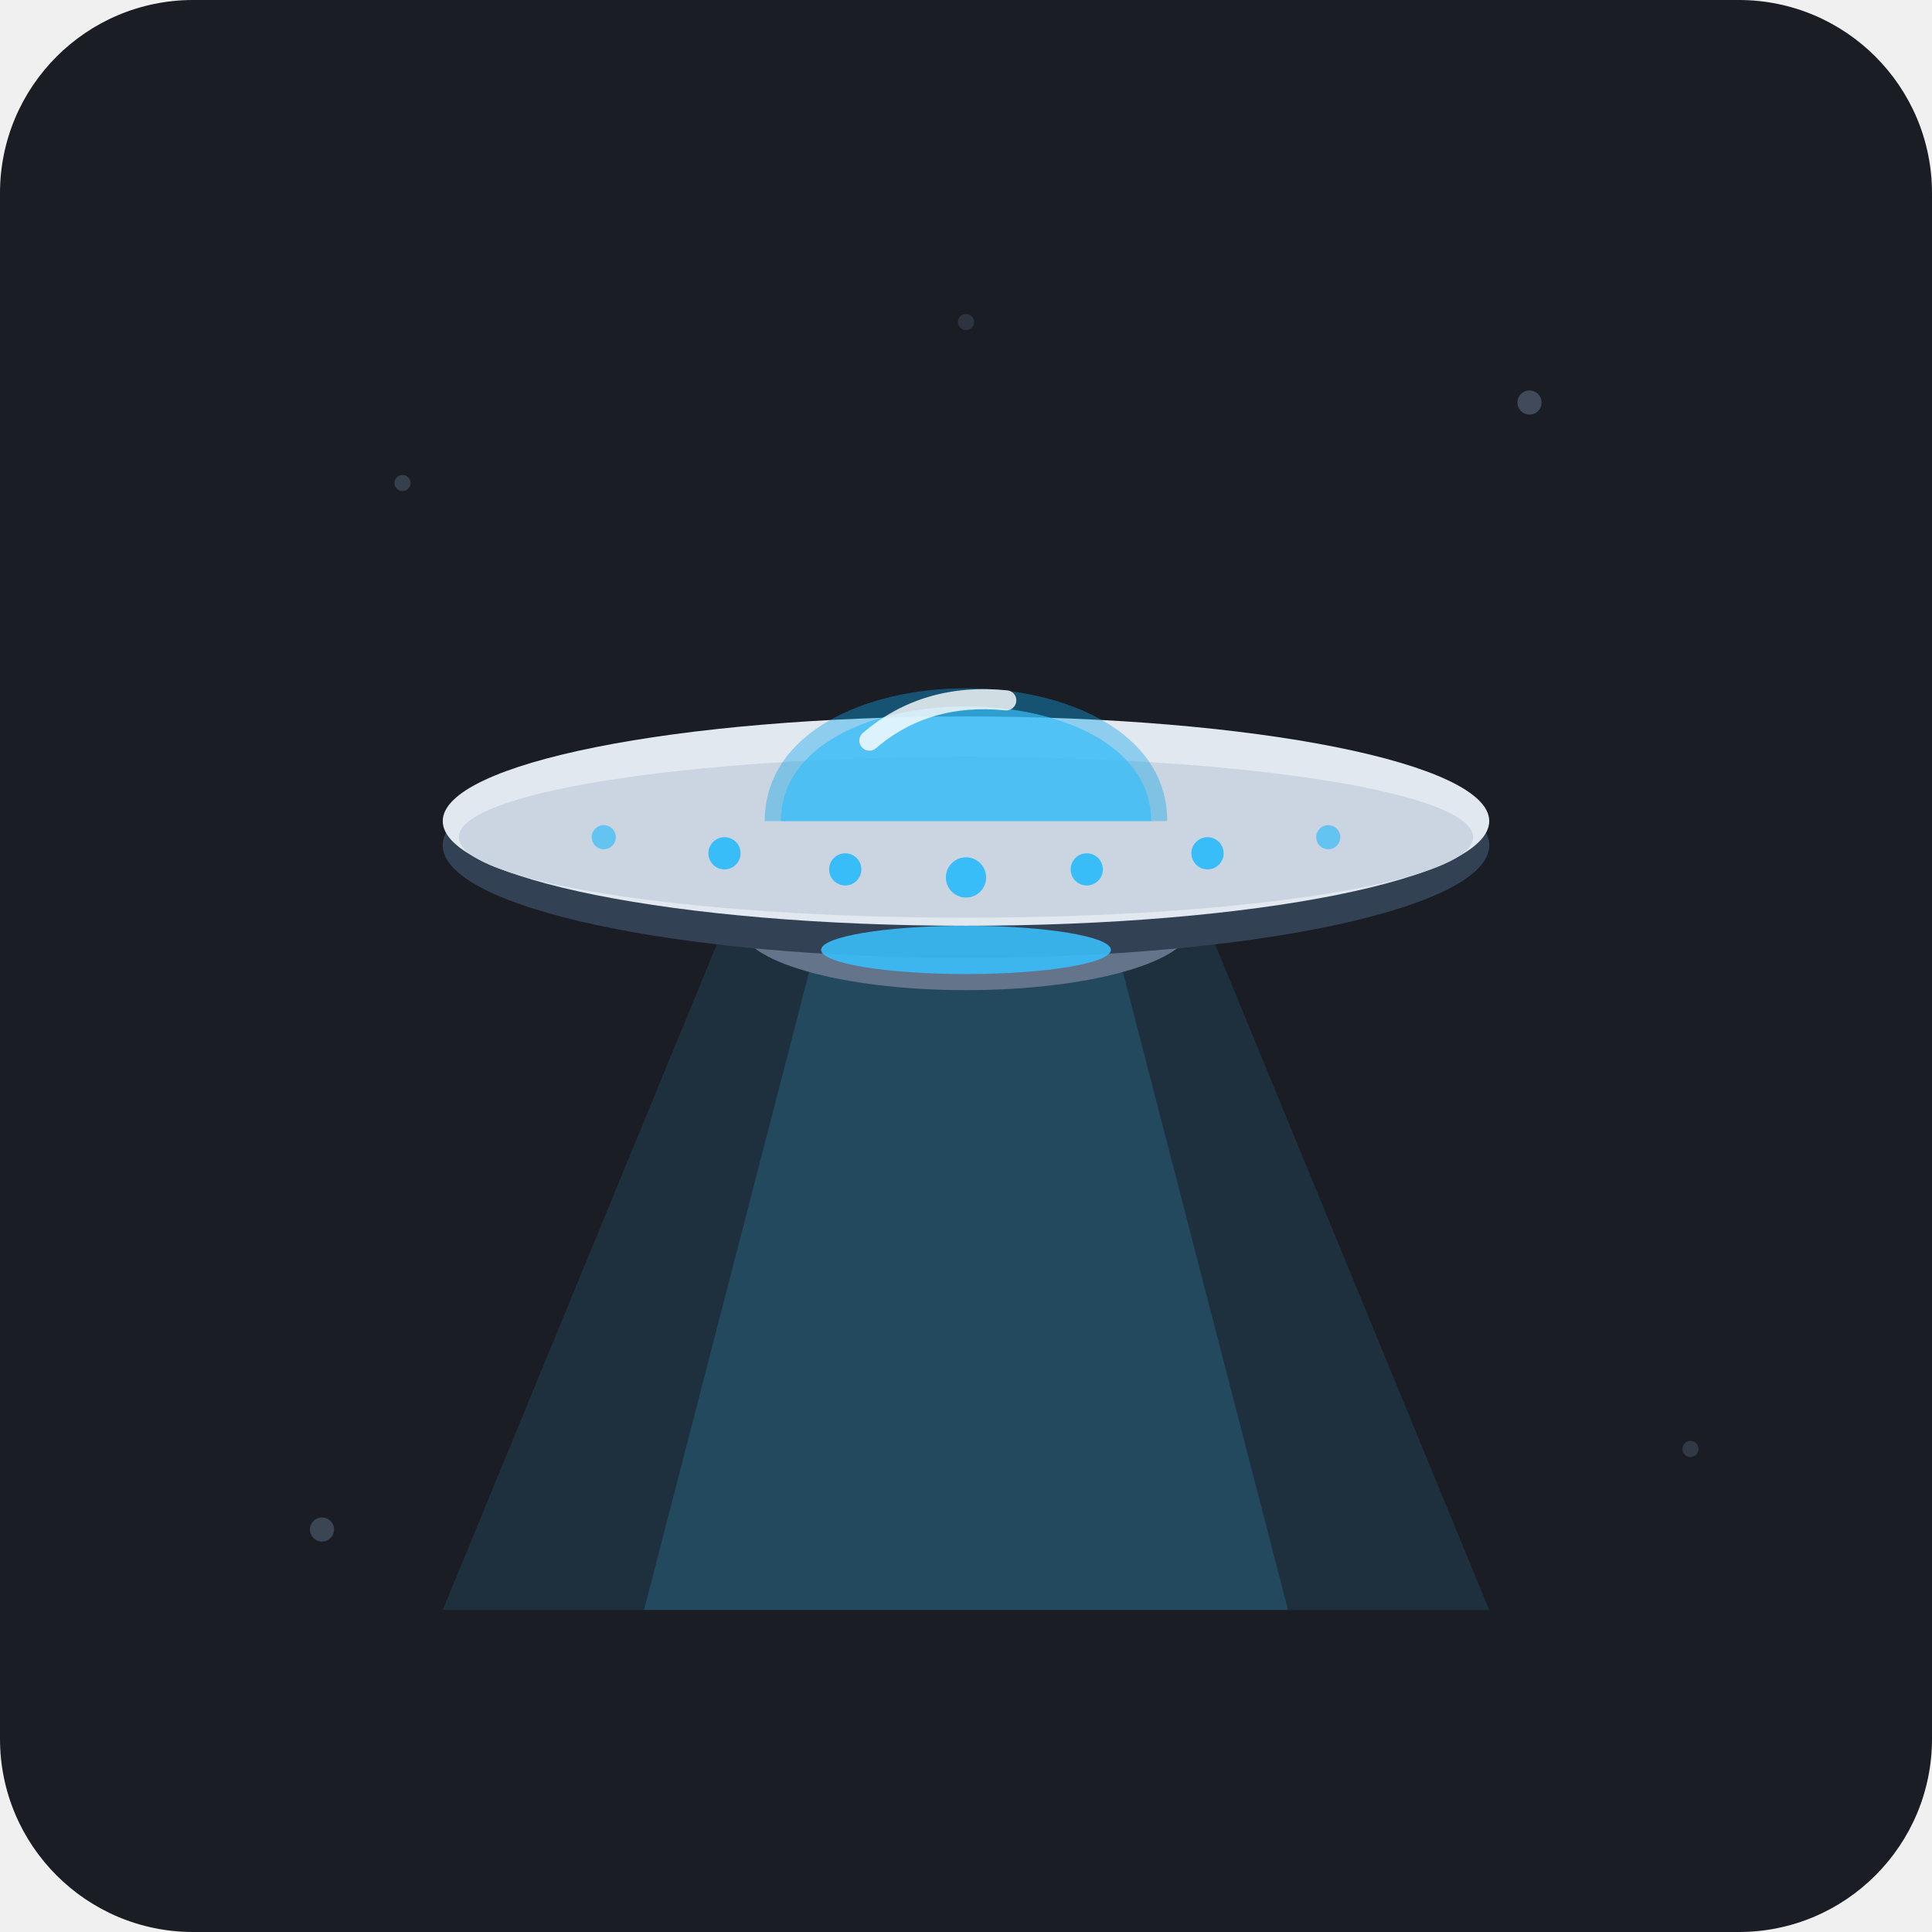
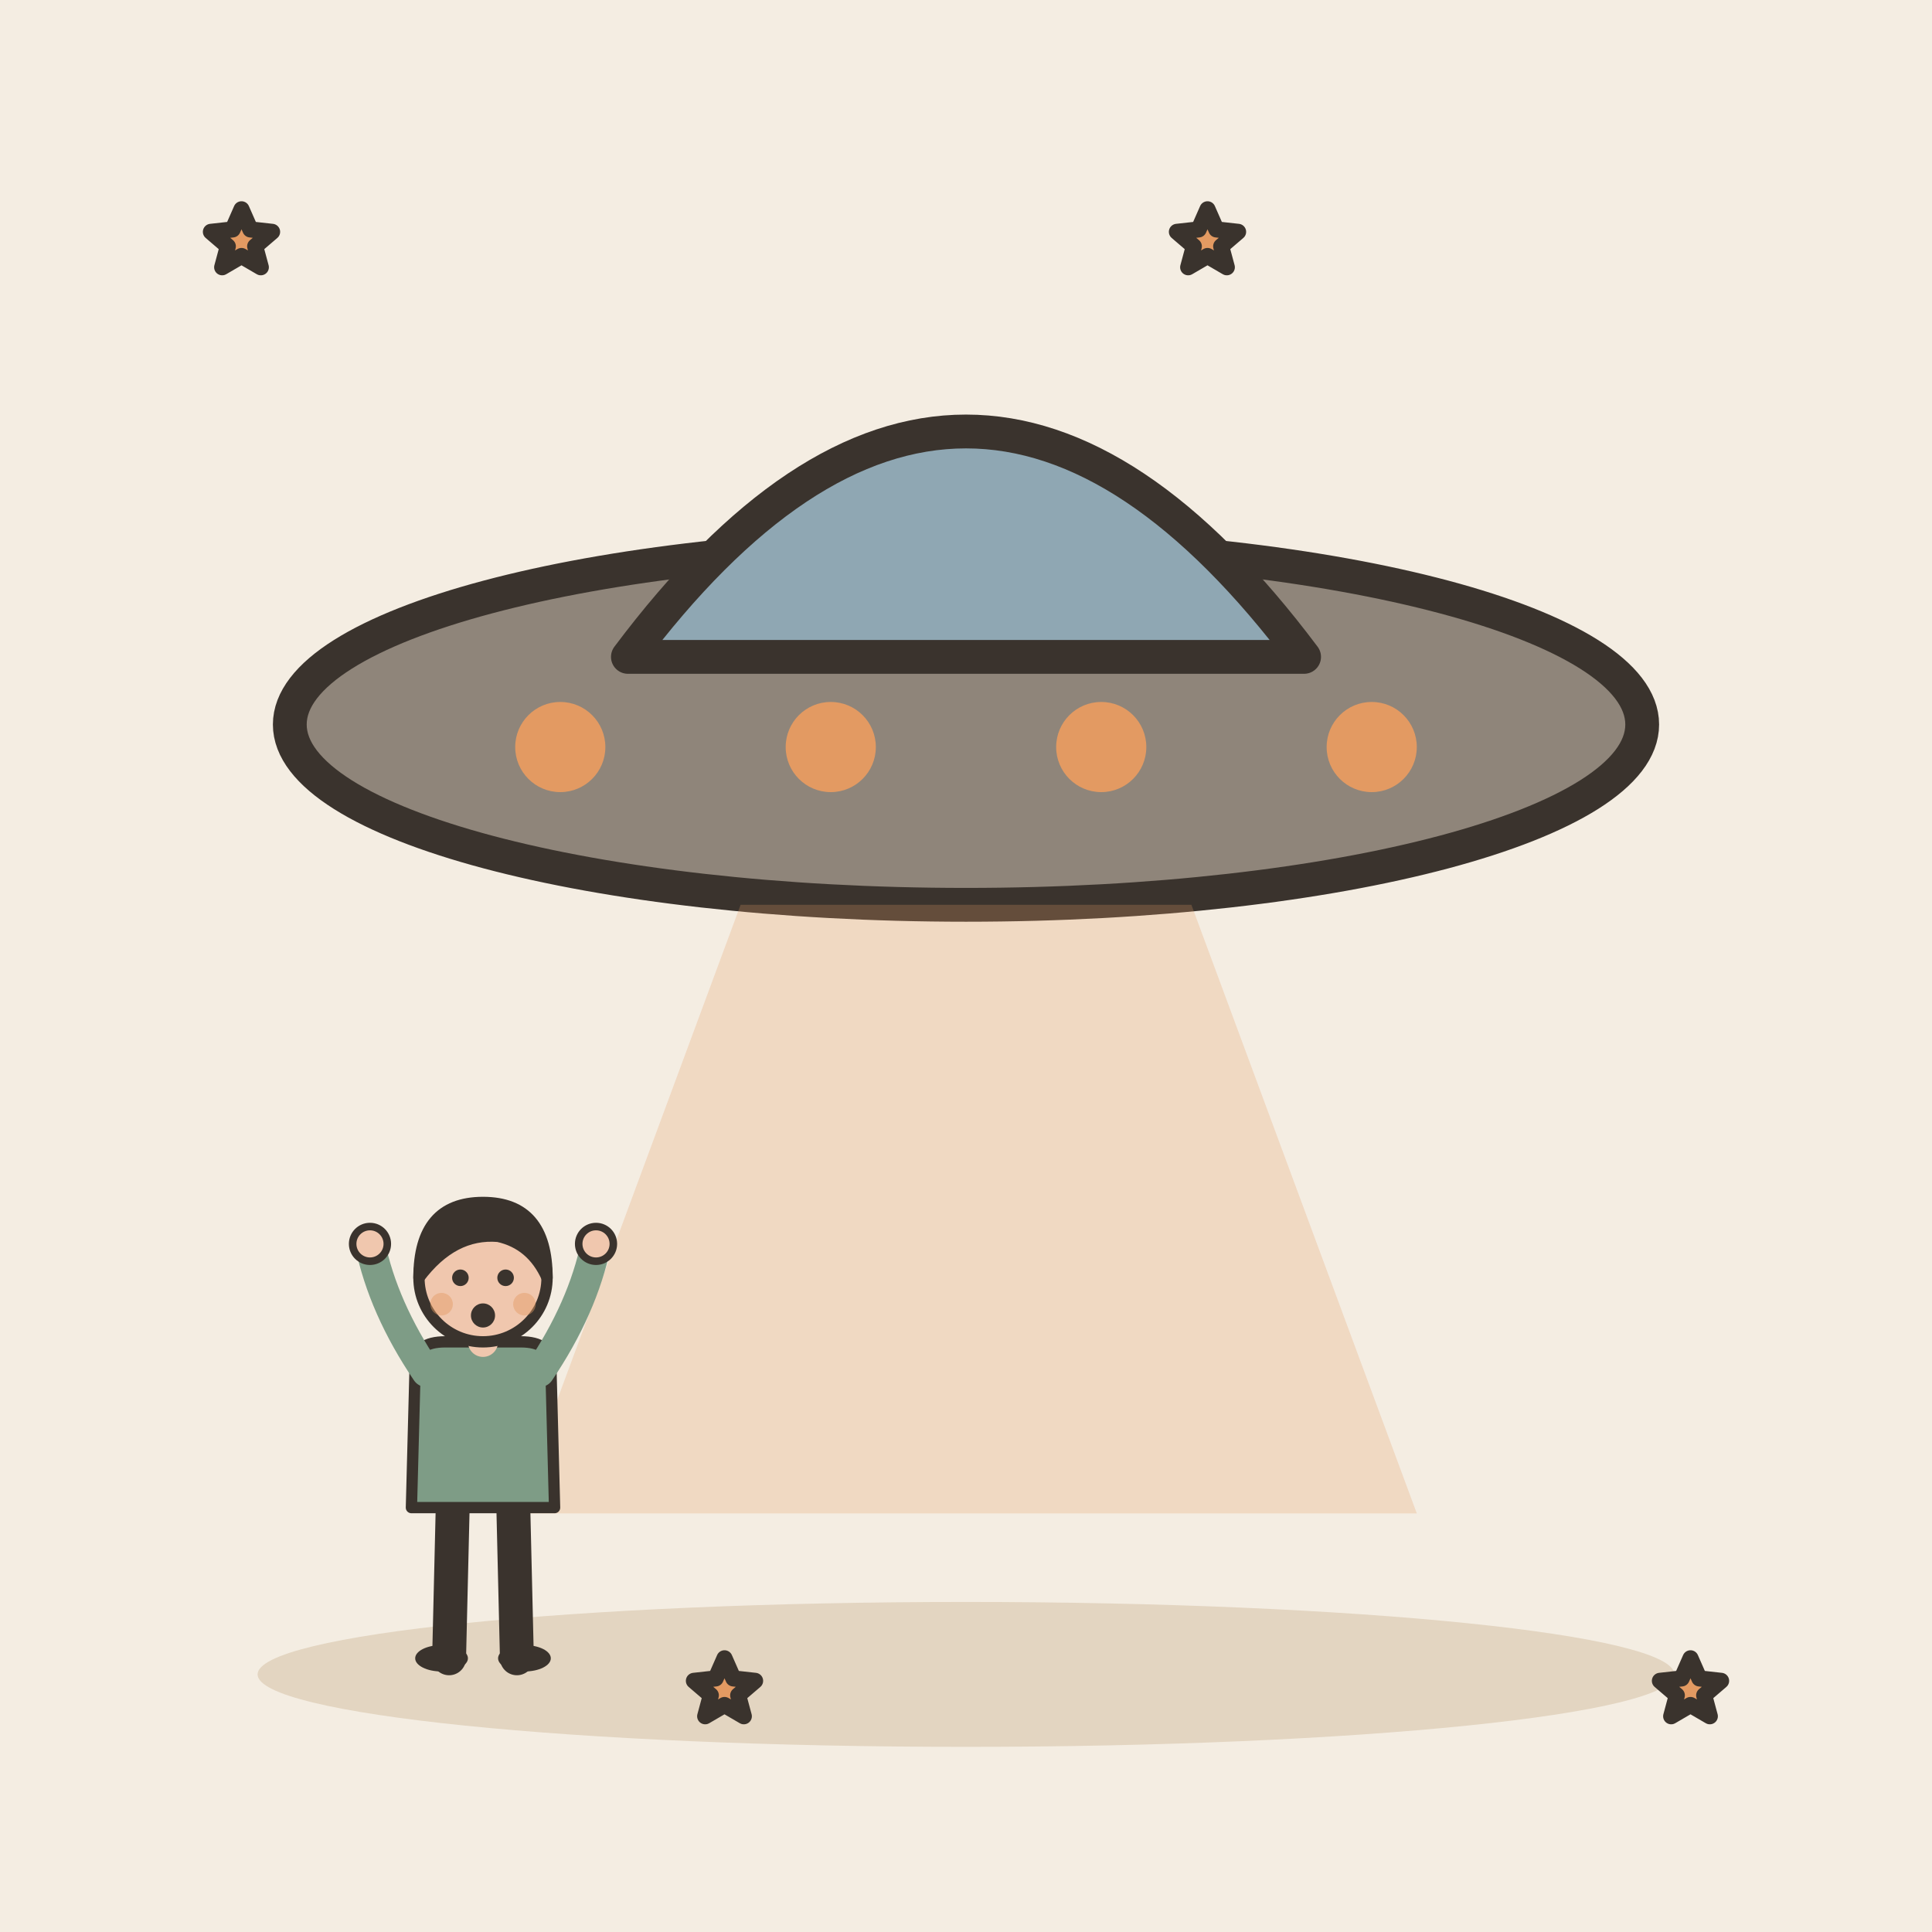
- <svg xmlns="http://www.w3.org/2000/svg" viewBox="0 0 240 240">
-   <rect width="240" height="240" rx="24" fill="#1A1D24" />
-   <circle cx="50" cy="60" r="1" fill="#4A5568" opacity="0.6" />
-   <circle cx="190" cy="50" r="1.5" fill="#4A5568" opacity="0.8" />
-   <circle cx="210" cy="180" r="1" fill="#4A5568" opacity="0.5" />
-   <circle cx="40" cy="190" r="1.5" fill="#4A5568" opacity="0.7" />
-   <circle cx="120" cy="40" r="1" fill="#4A5568" opacity="0.4" />
-   <polygon points="90,115 150,115 185,200 55,200" fill="#38BDF8" opacity="0.12" />
-   <polygon points="102,115 138,115 160,200 80,200" fill="#38BDF8" opacity="0.18" />
-   <ellipse cx="120" cy="115" rx="28" ry="8" fill="#64748B" />
-   <ellipse cx="120" cy="113" rx="26" ry="6" fill="#94A3B8" />
-   <ellipse cx="120" cy="105" rx="65" ry="14" fill="#334155" />
-   <ellipse cx="120" cy="102" rx="65" ry="13" fill="#E2E8F0" />
-   <ellipse cx="120" cy="104" rx="63" ry="10" fill="#CBD5E1" />
-   <circle cx="90" cy="106" r="2" fill="#38BDF8" />
-   <circle cx="105" cy="108" r="2" fill="#38BDF8" />
-   <circle cx="120" cy="109" r="2.5" fill="#38BDF8" />
-   <circle cx="135" cy="108" r="2" fill="#38BDF8" />
-   <circle cx="150" cy="106" r="2" fill="#38BDF8" />
-   <circle cx="75" cy="104" r="1.5" fill="#38BDF8" opacity="0.7" />
-   <circle cx="165" cy="104" r="1.5" fill="#38BDF8" opacity="0.7" />
-   <path d="M 95 102 C 95 80, 145 80, 145 102 Z" fill="#0EA5E9" opacity="0.4" />
-   <path d="M 97 102 C 97 83, 143 83, 143 102 Z" fill="#38BDF8" opacity="0.7" />
-   <path d="M 108 92 Q 115 86, 125 87" stroke="#FFFFFF" stroke-width="2.5" stroke-linecap="round" fill="none" opacity="0.8" />
-   <ellipse cx="120" cy="118" rx="18" ry="3" fill="#38BDF8" opacity="0.9" />
+ <svg xmlns="http://www.w3.org/2000/svg" viewBox="0 0 240 240" data-style="editorial">
+   <rect width="240" height="240" fill="#F4EDE2" />
+   <ellipse cx="120" cy="208" rx="88" ry="9" fill="#E3D5C1" />
+   <g transform="translate(120 90) scale(1.4 1.4)">
+     <ellipse cx="0" cy="0" rx="60" ry="16" fill="#8F857A" stroke="#3A332D" stroke-width="3" stroke-linecap="round" stroke-linejoin="round" />
+     <path d="M-30 -6Q0 -46 30 -6Z" fill="#8FA7B3" stroke="#3A332D" stroke-width="3" stroke-linecap="round" stroke-linejoin="round" />
+     <circle cx="-36" cy="2" r="4" fill="#E39A62" />
+     <circle cx="-12" cy="2" r="4" fill="#E39A62" />
+     <circle cx="12" cy="2" r="4" fill="#E39A62" />
+     <circle cx="36" cy="2" r="4" fill="#E39A62" />
+     <path d="M-20 16L-40 70L40 70L20 16Z" fill="#E39A62" opacity="0.25" />
+   </g>
+   <path d="M30.0 26.0L31.1 28.5L33.8 28.8L31.7 30.6L32.4 33.2L30.0 31.8L27.6 33.2L28.3 30.6L26.2 28.8L28.9 28.5Z" fill="#E39A62" stroke="#3A332D" stroke-width="2" stroke-linecap="round" stroke-linejoin="round" />
+   <path d="M90.0 206.0L91.1 208.5L93.8 208.8L91.7 210.6L92.4 213.2L90.0 211.8L87.6 213.2L88.3 210.6L86.2 208.8L88.9 208.5Z" fill="#E39A62" stroke="#3A332D" stroke-width="2" stroke-linecap="round" stroke-linejoin="round" />
+   <path d="M150.0 26.0L151.1 28.5L153.8 28.8L151.7 30.6L152.4 33.2L150.0 31.8L147.6 33.2L148.3 30.6L146.2 28.8L148.9 28.5Z" fill="#E39A62" stroke="#3A332D" stroke-width="2" stroke-linecap="round" stroke-linejoin="round" />
+   <path d="M210.0 206.0L211.1 208.5L213.8 208.8L211.7 210.6L212.4 213.2L210.0 211.8L207.6 213.2L208.3 210.6L206.2 208.8L208.9 208.5Z" fill="#E39A62" stroke="#3A332D" stroke-width="2" stroke-linecap="round" stroke-linejoin="round" />
+   <g transform="translate(60 206) scale(0.468 0.468)">
+     <path d="M-8 -42L-9 0" stroke="#3A332D" stroke-width="9" stroke-linecap="round" fill="none" />
+     <path d="M8 -42L9 0" stroke="#3A332D" stroke-width="9" stroke-linecap="round" fill="none" />
+     <ellipse cx="-11" cy="0" rx="7" ry="3.5" fill="#3A332D" />
+     <ellipse cx="11" cy="0" rx="7" ry="3.5" fill="#3A332D" />
+     <path d="M-18 -78Q-18 -84 -10 -84L10 -84Q18 -84 18 -78L19 -40L-19 -40Z" fill="#7E9C86" stroke="#3A332D" stroke-width="3" stroke-linecap="round" stroke-linejoin="round" />
+     <path d="M-15 -76Q-26.5 -93 -30 -110" fill="none" stroke="#7E9C86" stroke-width="8" stroke-linecap="round" stroke-linejoin="round" />
+     <circle cx="-30" cy="-110" r="4.6" fill="#F0C7AE" stroke="#3A332D" stroke-linecap="round" stroke-linejoin="round" stroke-width="2" />
+     <path d="M15 -76Q26.5 -93 30 -110" fill="none" stroke="#7E9C86" stroke-width="8" stroke-linecap="round" stroke-linejoin="round" />
+     <circle cx="30" cy="-110" r="4.6" fill="#F0C7AE" stroke="#3A332D" stroke-linecap="round" stroke-linejoin="round" stroke-width="2" />
+     <path d="M0 -84L0 -88" stroke="#F0C7AE" stroke-width="8" stroke-linecap="round" fill="none" />
+     <circle cx="0" cy="-101" r="17" fill="#F0C7AE" stroke="#3A332D" stroke-width="3" stroke-linecap="round" stroke-linejoin="round" />
+     <path d="M-17 -101Q-17 -121 0 -121Q17 -121 17 -101Q13 -110 4 -112Q-8 -113 -17 -101Z" fill="#3A332D" stroke="#3A332D" stroke-width="3" stroke-linecap="round" stroke-linejoin="round" />
+     <circle cx="-6" cy="-101" r="2.2" fill="#3A332D" />
+     <circle cx="6" cy="-101" r="2.2" fill="#3A332D" />
+     <circle cx="0" cy="-91" r="3.2" fill="#3A332D" />
+     <circle cx="-11" cy="-94" r="3" fill="#E39A62" opacity="0.45" />
+     <circle cx="11" cy="-94" r="3" fill="#E39A62" opacity="0.45" />
+   </g>
</svg>
